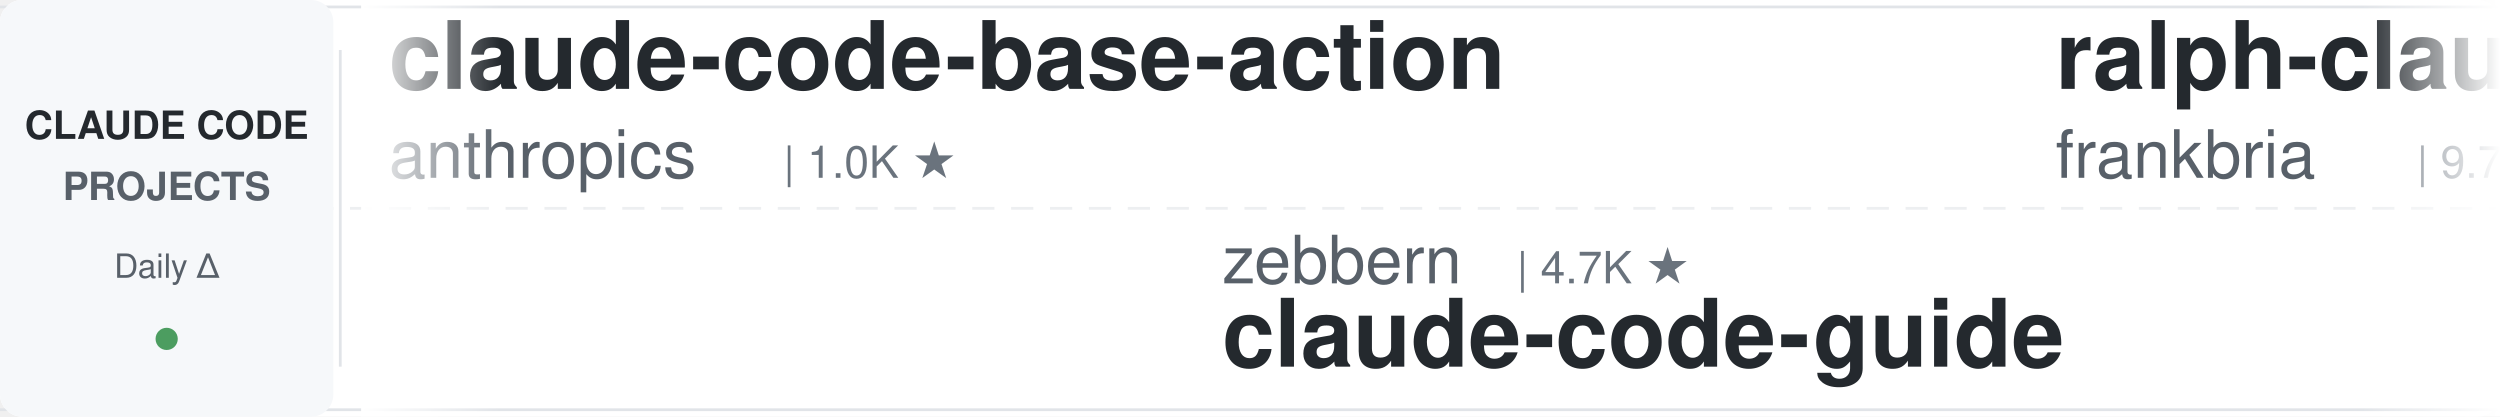
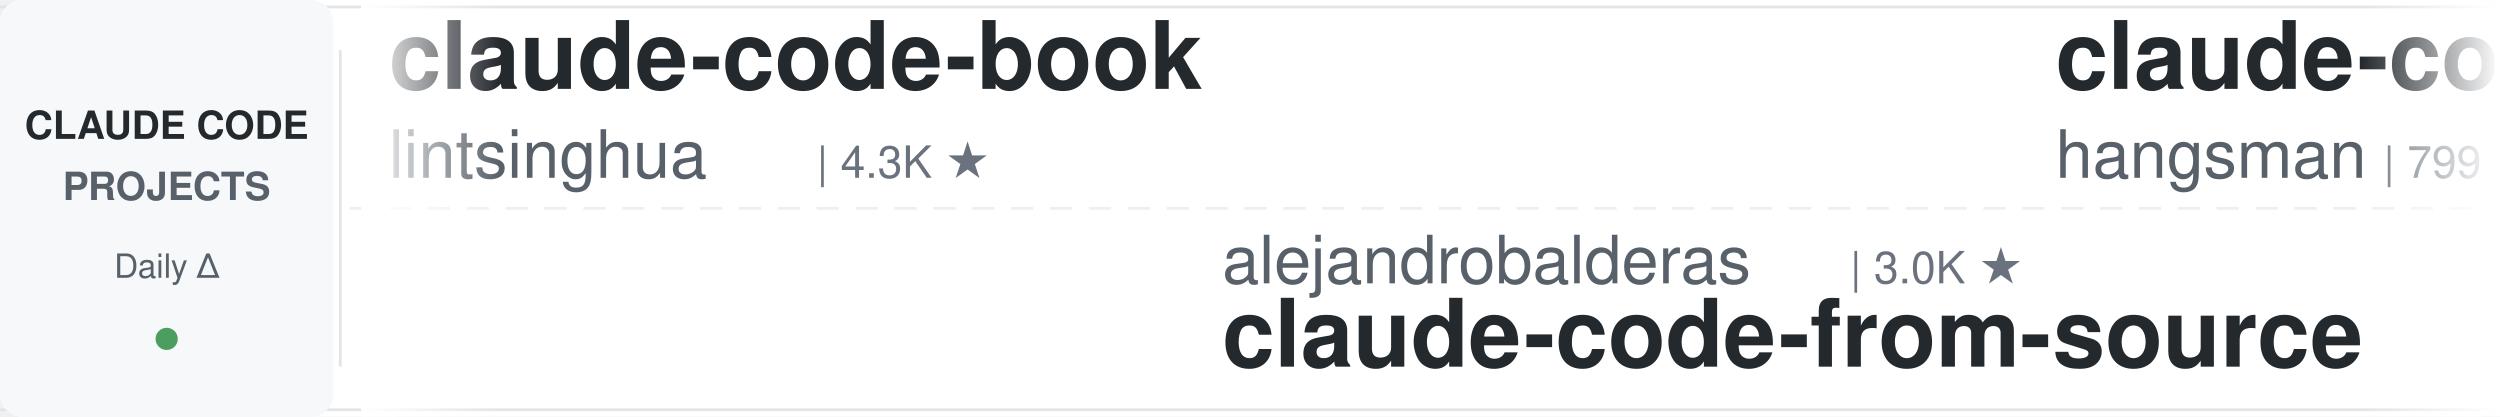
<svg xmlns="http://www.w3.org/2000/svg" width="900" height="150">
  <defs>
    <linearGradient id="leftFade" x1="0%" y1="0%" x2="100%" y2="0%">
      <stop offset="0%" style="stop-color:#ffffff;stop-opacity:1" />
      <stop offset="100%" style="stop-color:#ffffff;stop-opacity:0" />
    </linearGradient>
    <linearGradient id="rightFade" x1="0%" y1="0%" x2="100%" y2="0%">
      <stop offset="0%" style="stop-color:#ffffff;stop-opacity:0" />
      <stop offset="100%" style="stop-color:#ffffff;stop-opacity:1" />
    </linearGradient>
  </defs>
  <rect width="900" height="150" fill="#ffffff" rx="8" />
  <rect x="0" y="2" width="900" height="1" fill="#e1e4e8" />
  <rect x="0" y="147" width="900" height="1" fill="#e1e4e8" />
  <line x1="0" y1="75" x2="900" y2="75" stroke="#e1e4e8" stroke-width="1" stroke-dasharray="8 6" opacity="0.6" />
  <rect x="0" y="0" width="120" height="150" fill="#f6f8fa" rx="8" />
  <text x="60" y="50" font-family="-apple-system, BlinkMacSystemFont, 'Segoe UI', Helvetica, Arial, sans-serif" font-size="14" font-weight="600" fill="#24292e" text-anchor="middle">CLAUDE CODE</text>
  <text x="60" y="72" font-family="-apple-system, BlinkMacSystemFont, 'Segoe UI', Helvetica, Arial, sans-serif" font-size="14" font-weight="600" fill="#586069" text-anchor="middle">PROJECTS</text>
  <text x="60" y="100" font-family="-apple-system, BlinkMacSystemFont, 'Segoe UI', Helvetica, Arial, sans-serif" font-size="12" font-weight="500" fill="#586069" text-anchor="middle">Daily Δ</text>
  <circle cx="60" cy="122" r="4" fill="#22863a" opacity="0.8" />
  <rect x="122" y="18" width="1" height="114" fill="#e1e4e8" />
  <clipPath id="tickerClip">
    <rect x="130" y="0" width="770" height="150" />
  </clipPath>
  <g clip-path="url(#tickerClip)">
    <g id="tickerItems">
      <animateTransform attributeName="transform" attributeType="XML" type="translate" from="0 0" to="-3000 0" dur="54s" repeatCount="indefinite" />
      <g transform="translate(0, 0)">
-         <text x="140" y="32" font-family="-apple-system, BlinkMacSystemFont, 'Segoe UI', Helvetica, Arial, sans-serif" font-size="34" font-weight="600" fill="#24292e">claude-code-base-action</text>
-         <text x="140" y="64" font-family="-apple-system, BlinkMacSystemFont, 'Segoe UI', Helvetica, Arial, sans-serif" font-size="24" font-weight="400" fill="#586069">anthropics</text>
-         <text x="282" y="64" font-family="-apple-system, BlinkMacSystemFont, 'Segoe UI', Helvetica, Arial, sans-serif" font-size="16" font-weight="500" fill="#6a737d">| 1.0K ★</text>
+         <text x="140" y="32" font-family="-apple-system, BlinkMacSystemFont, 'Segoe UI', Helvetica, Arial, sans-serif" font-size="34" font-weight="600" fill="#24292e">claude-code-book</text>
+         <text x="140" y="64" font-family="-apple-system, BlinkMacSystemFont, 'Segoe UI', Helvetica, Arial, sans-serif" font-size="24" font-weight="400" fill="#586069">lintsinghua</text>
+         <text x="294" y="64" font-family="-apple-system, BlinkMacSystemFont, 'Segoe UI', Helvetica, Arial, sans-serif" font-size="16" font-weight="500" fill="#6a737d">| 4.3K ★</text>
      </g>
      <g transform="translate(300, 0)">
-         <text x="140" y="102" font-family="-apple-system, BlinkMacSystemFont, 'Segoe UI', Helvetica, Arial, sans-serif" font-size="24" font-weight="400" fill="#586069">zebbern</text>
-         <text x="246" y="102" font-family="-apple-system, BlinkMacSystemFont, 'Segoe UI', Helvetica, Arial, sans-serif" font-size="16" font-weight="500" fill="#6a737d">| 4.7K ★</text>
-         <text x="140" y="132" font-family="-apple-system, BlinkMacSystemFont, 'Segoe UI', Helvetica, Arial, sans-serif" font-size="34" font-weight="600" fill="#24292e">claude-code-guide</text>
+         <text x="140" y="102" font-family="-apple-system, BlinkMacSystemFont, 'Segoe UI', Helvetica, Arial, sans-serif" font-size="24" font-weight="400" fill="#586069">alejandrobalderas</text>
+         <text x="366" y="102" font-family="-apple-system, BlinkMacSystemFont, 'Segoe UI', Helvetica, Arial, sans-serif" font-size="16" font-weight="500" fill="#6a737d">| 3.0K ★</text>
+         <text x="140" y="132" font-family="-apple-system, BlinkMacSystemFont, 'Segoe UI', Helvetica, Arial, sans-serif" font-size="34" font-weight="600" fill="#24292e">claude-code-from-source</text>
      </g>
      <g transform="translate(600, 0)">
-         <text x="140" y="32" font-family="-apple-system, BlinkMacSystemFont, 'Segoe UI', Helvetica, Arial, sans-serif" font-size="34" font-weight="600" fill="#24292e">ralph-claude-code</text>
-         <text x="140" y="64" font-family="-apple-system, BlinkMacSystemFont, 'Segoe UI', Helvetica, Arial, sans-serif" font-size="24" font-weight="400" fill="#586069">frankbria</text>
-         <text x="270" y="64" font-family="-apple-system, BlinkMacSystemFont, 'Segoe UI', Helvetica, Arial, sans-serif" font-size="16" font-weight="500" fill="#6a737d">| 9.7K ★</text>
+         <text x="140" y="32" font-family="-apple-system, BlinkMacSystemFont, 'Segoe UI', Helvetica, Arial, sans-serif" font-size="34" font-weight="600" fill="#24292e">claude-code-source</text>
+         <text x="140" y="64" font-family="-apple-system, BlinkMacSystemFont, 'Segoe UI', Helvetica, Arial, sans-serif" font-size="24" font-weight="400" fill="#586069">hangsman</text>
+         <text x="258" y="64" font-family="-apple-system, BlinkMacSystemFont, 'Segoe UI', Helvetica, Arial, sans-serif" font-size="16" font-weight="500" fill="#6a737d">| 799 ★</text>
      </g>
      <g transform="translate(900, 0)">
-         <text x="140" y="102" font-family="-apple-system, BlinkMacSystemFont, 'Segoe UI', Helvetica, Arial, sans-serif" font-size="24" font-weight="400" fill="#586069">shanraisshan</text>
-         <text x="306" y="102" font-family="-apple-system, BlinkMacSystemFont, 'Segoe UI', Helvetica, Arial, sans-serif" font-size="16" font-weight="500" fill="#6a737d">| 67.9K ★</text>
-         <text x="140" y="132" font-family="-apple-system, BlinkMacSystemFont, 'Segoe UI', Helvetica, Arial, sans-serif" font-size="34" font-weight="600" fill="#24292e">claude-code-best-practic...</text>
+         <text x="140" y="102" font-family="-apple-system, BlinkMacSystemFont, 'Segoe UI', Helvetica, Arial, sans-serif" font-size="24" font-weight="400" fill="#586069">techjarves</text>
+         <text x="282" y="102" font-family="-apple-system, BlinkMacSystemFont, 'Segoe UI', Helvetica, Arial, sans-serif" font-size="16" font-weight="500" fill="#6a737d">| 1.6K ★</text>
+         <text x="140" y="132" font-family="-apple-system, BlinkMacSystemFont, 'Segoe UI', Helvetica, Arial, sans-serif" font-size="34" font-weight="600" fill="#24292e">ClaudeCode-Portable</text>
      </g>
      <g transform="translate(1200, 0)">
-         <text x="140" y="32" font-family="-apple-system, BlinkMacSystemFont, 'Segoe UI', Helvetica, Arial, sans-serif" font-size="34" font-weight="600" fill="#24292e">claude-code-templates</text>
-         <text x="140" y="64" font-family="-apple-system, BlinkMacSystemFont, 'Segoe UI', Helvetica, Arial, sans-serif" font-size="24" font-weight="400" fill="#586069">davila7</text>
-         <text x="246" y="64" font-family="-apple-system, BlinkMacSystemFont, 'Segoe UI', Helvetica, Arial, sans-serif" font-size="16" font-weight="500" fill="#6a737d">| 32.8K ★</text>
+         <text x="140" y="32" font-family="-apple-system, BlinkMacSystemFont, 'Segoe UI', Helvetica, Arial, sans-serif" font-size="34" font-weight="600" fill="#24292e">claude-code-my-workflow</text>
+         <text x="140" y="64" font-family="-apple-system, BlinkMacSystemFont, 'Segoe UI', Helvetica, Arial, sans-serif" font-size="24" font-weight="400" fill="#586069">pedrohcgs</text>
+         <text x="270" y="64" font-family="-apple-system, BlinkMacSystemFont, 'Segoe UI', Helvetica, Arial, sans-serif" font-size="16" font-weight="500" fill="#6a737d">| 1.7K ★</text>
      </g>
      <g transform="translate(1500, 0)">
-         <text x="140" y="102" font-family="-apple-system, BlinkMacSystemFont, 'Segoe UI', Helvetica, Arial, sans-serif" font-size="24" font-weight="400" fill="#586069">anthropics</text>
-         <text x="282" y="102" font-family="-apple-system, BlinkMacSystemFont, 'Segoe UI', Helvetica, Arial, sans-serif" font-size="16" font-weight="500" fill="#6a737d">| 182.8K ★</text>
-         <text x="140" y="132" font-family="-apple-system, BlinkMacSystemFont, 'Segoe UI', Helvetica, Arial, sans-serif" font-size="34" font-weight="600" fill="#24292e">skills</text>
+         <text x="140" y="102" font-family="-apple-system, BlinkMacSystemFont, 'Segoe UI', Helvetica, Arial, sans-serif" font-size="24" font-weight="400" fill="#586069">ccplugins</text>
+         <text x="270" y="102" font-family="-apple-system, BlinkMacSystemFont, 'Segoe UI', Helvetica, Arial, sans-serif" font-size="16" font-weight="500" fill="#6a737d">| 982 ★</text>
+         <text x="140" y="132" font-family="-apple-system, BlinkMacSystemFont, 'Segoe UI', Helvetica, Arial, sans-serif" font-size="34" font-weight="600" fill="#24292e">awesome-claude-code-plug...</text>
      </g>
      <g transform="translate(1800, 0)">
-         <text x="140" y="32" font-family="-apple-system, BlinkMacSystemFont, 'Segoe UI', Helvetica, Arial, sans-serif" font-size="34" font-weight="600" fill="#24292e">claude-code-ultimate-gui...</text>
-         <text x="140" y="64" font-family="-apple-system, BlinkMacSystemFont, 'Segoe UI', Helvetica, Arial, sans-serif" font-size="24" font-weight="400" fill="#586069">FlorianBruniaux</text>
-         <text x="342" y="64" font-family="-apple-system, BlinkMacSystemFont, 'Segoe UI', Helvetica, Arial, sans-serif" font-size="16" font-weight="500" fill="#6a737d">| 6.2K ★</text>
+         <text x="140" y="32" font-family="-apple-system, BlinkMacSystemFont, 'Segoe UI', Helvetica, Arial, sans-serif" font-size="34" font-weight="600" fill="#24292e">Claude-Code-Game-Studios</text>
+         <text x="140" y="64" font-family="-apple-system, BlinkMacSystemFont, 'Segoe UI', Helvetica, Arial, sans-serif" font-size="24" font-weight="400" fill="#586069">Donchitos</text>
+         <text x="270" y="64" font-family="-apple-system, BlinkMacSystemFont, 'Segoe UI', Helvetica, Arial, sans-serif" font-size="16" font-weight="500" fill="#6a737d">| 27.1K ★</text>
      </g>
      <g transform="translate(2100, 0)">
-         <text x="140" y="102" font-family="-apple-system, BlinkMacSystemFont, 'Segoe UI', Helvetica, Arial, sans-serif" font-size="24" font-weight="400" fill="#586069">1rgs</text>
-         <text x="210" y="102" font-family="-apple-system, BlinkMacSystemFont, 'Segoe UI', Helvetica, Arial, sans-serif" font-size="16" font-weight="500" fill="#6a737d">| 3.8K ★</text>
-         <text x="140" y="132" font-family="-apple-system, BlinkMacSystemFont, 'Segoe UI', Helvetica, Arial, sans-serif" font-size="34" font-weight="600" fill="#24292e">claude-code-proxy</text>
+         <text x="140" y="102" font-family="-apple-system, BlinkMacSystemFont, 'Segoe UI', Helvetica, Arial, sans-serif" font-size="24" font-weight="400" fill="#586069">disler</text>
+         <text x="234" y="102" font-family="-apple-system, BlinkMacSystemFont, 'Segoe UI', Helvetica, Arial, sans-serif" font-size="16" font-weight="500" fill="#6a737d">| 3.9K ★</text>
+         <text x="140" y="132" font-family="-apple-system, BlinkMacSystemFont, 'Segoe UI', Helvetica, Arial, sans-serif" font-size="34" font-weight="600" fill="#24292e">claude-code-hooks-master...</text>
      </g>
      <g transform="translate(2400, 0)">
-         <text x="140" y="32" font-family="-apple-system, BlinkMacSystemFont, 'Segoe UI', Helvetica, Arial, sans-serif" font-size="34" font-weight="600" fill="#24292e">how-claude-code-works</text>
-         <text x="140" y="64" font-family="-apple-system, BlinkMacSystemFont, 'Segoe UI', Helvetica, Arial, sans-serif" font-size="24" font-weight="400" fill="#586069">Windy3f3f3f3f</text>
-         <text x="318" y="64" font-family="-apple-system, BlinkMacSystemFont, 'Segoe UI', Helvetica, Arial, sans-serif" font-size="16" font-weight="500" fill="#6a737d">| 3.8K ★</text>
+         <text x="140" y="32" font-family="-apple-system, BlinkMacSystemFont, 'Segoe UI', Helvetica, Arial, sans-serif" font-size="34" font-weight="600" fill="#24292e">claude_codex_bridge</text>
+         <text x="140" y="64" font-family="-apple-system, BlinkMacSystemFont, 'Segoe UI', Helvetica, Arial, sans-serif" font-size="24" font-weight="400" fill="#586069">SeemSeam</text>
+         <text x="258" y="64" font-family="-apple-system, BlinkMacSystemFont, 'Segoe UI', Helvetica, Arial, sans-serif" font-size="16" font-weight="500" fill="#6a737d">| 3.6K ★</text>
      </g>
      <g transform="translate(2700, 0)">
-         <text x="140" y="102" font-family="-apple-system, BlinkMacSystemFont, 'Segoe UI', Helvetica, Arial, sans-serif" font-size="24" font-weight="400" fill="#586069">Piebald-AI</text>
-         <text x="282" y="102" font-family="-apple-system, BlinkMacSystemFont, 'Segoe UI', Helvetica, Arial, sans-serif" font-size="16" font-weight="500" fill="#6a737d">| 13.0K ★</text>
-         <text x="140" y="132" font-family="-apple-system, BlinkMacSystemFont, 'Segoe UI', Helvetica, Arial, sans-serif" font-size="34" font-weight="600" fill="#24292e">claude-code-system-promp...</text>
+         <text x="140" y="102" font-family="-apple-system, BlinkMacSystemFont, 'Segoe UI', Helvetica, Arial, sans-serif" font-size="24" font-weight="400" fill="#586069">disler</text>
+         <text x="234" y="102" font-family="-apple-system, BlinkMacSystemFont, 'Segoe UI', Helvetica, Arial, sans-serif" font-size="16" font-weight="500" fill="#6a737d">| 1.7K ★</text>
+         <text x="140" y="132" font-family="-apple-system, BlinkMacSystemFont, 'Segoe UI', Helvetica, Arial, sans-serif" font-size="34" font-weight="600" fill="#24292e">pi-vs-claude-code</text>
      </g>
      <g transform="translate(3000, 0)">
-         <text x="140" y="32" font-family="-apple-system, BlinkMacSystemFont, 'Segoe UI', Helvetica, Arial, sans-serif" font-size="34" font-weight="600" fill="#24292e">claude-code-base-action</text>
-         <text x="140" y="64" font-family="-apple-system, BlinkMacSystemFont, 'Segoe UI', Helvetica, Arial, sans-serif" font-size="24" font-weight="400" fill="#586069">anthropics</text>
-         <text x="282" y="64" font-family="-apple-system, BlinkMacSystemFont, 'Segoe UI', Helvetica, Arial, sans-serif" font-size="16" font-weight="500" fill="#6a737d">| 1.0K ★</text>
+         <text x="140" y="32" font-family="-apple-system, BlinkMacSystemFont, 'Segoe UI', Helvetica, Arial, sans-serif" font-size="34" font-weight="600" fill="#24292e">claude-code-book</text>
+         <text x="140" y="64" font-family="-apple-system, BlinkMacSystemFont, 'Segoe UI', Helvetica, Arial, sans-serif" font-size="24" font-weight="400" fill="#586069">lintsinghua</text>
+         <text x="294" y="64" font-family="-apple-system, BlinkMacSystemFont, 'Segoe UI', Helvetica, Arial, sans-serif" font-size="16" font-weight="500" fill="#6a737d">| 4.3K ★</text>
      </g>
      <g transform="translate(3300, 0)">
-         <text x="140" y="102" font-family="-apple-system, BlinkMacSystemFont, 'Segoe UI', Helvetica, Arial, sans-serif" font-size="24" font-weight="400" fill="#586069">zebbern</text>
-         <text x="246" y="102" font-family="-apple-system, BlinkMacSystemFont, 'Segoe UI', Helvetica, Arial, sans-serif" font-size="16" font-weight="500" fill="#6a737d">| 4.7K ★</text>
-         <text x="140" y="132" font-family="-apple-system, BlinkMacSystemFont, 'Segoe UI', Helvetica, Arial, sans-serif" font-size="34" font-weight="600" fill="#24292e">claude-code-guide</text>
+         <text x="140" y="102" font-family="-apple-system, BlinkMacSystemFont, 'Segoe UI', Helvetica, Arial, sans-serif" font-size="24" font-weight="400" fill="#586069">alejandrobalderas</text>
+         <text x="366" y="102" font-family="-apple-system, BlinkMacSystemFont, 'Segoe UI', Helvetica, Arial, sans-serif" font-size="16" font-weight="500" fill="#6a737d">| 3.0K ★</text>
+         <text x="140" y="132" font-family="-apple-system, BlinkMacSystemFont, 'Segoe UI', Helvetica, Arial, sans-serif" font-size="34" font-weight="600" fill="#24292e">claude-code-from-source</text>
      </g>
      <g transform="translate(3600, 0)">
-         <text x="140" y="32" font-family="-apple-system, BlinkMacSystemFont, 'Segoe UI', Helvetica, Arial, sans-serif" font-size="34" font-weight="600" fill="#24292e">ralph-claude-code</text>
-         <text x="140" y="64" font-family="-apple-system, BlinkMacSystemFont, 'Segoe UI', Helvetica, Arial, sans-serif" font-size="24" font-weight="400" fill="#586069">frankbria</text>
-         <text x="270" y="64" font-family="-apple-system, BlinkMacSystemFont, 'Segoe UI', Helvetica, Arial, sans-serif" font-size="16" font-weight="500" fill="#6a737d">| 9.7K ★</text>
+         <text x="140" y="32" font-family="-apple-system, BlinkMacSystemFont, 'Segoe UI', Helvetica, Arial, sans-serif" font-size="34" font-weight="600" fill="#24292e">claude-code-source</text>
+         <text x="140" y="64" font-family="-apple-system, BlinkMacSystemFont, 'Segoe UI', Helvetica, Arial, sans-serif" font-size="24" font-weight="400" fill="#586069">hangsman</text>
+         <text x="258" y="64" font-family="-apple-system, BlinkMacSystemFont, 'Segoe UI', Helvetica, Arial, sans-serif" font-size="16" font-weight="500" fill="#6a737d">| 799 ★</text>
      </g>
      <g transform="translate(3900, 0)">
-         <text x="140" y="102" font-family="-apple-system, BlinkMacSystemFont, 'Segoe UI', Helvetica, Arial, sans-serif" font-size="24" font-weight="400" fill="#586069">shanraisshan</text>
-         <text x="306" y="102" font-family="-apple-system, BlinkMacSystemFont, 'Segoe UI', Helvetica, Arial, sans-serif" font-size="16" font-weight="500" fill="#6a737d">| 67.9K ★</text>
-         <text x="140" y="132" font-family="-apple-system, BlinkMacSystemFont, 'Segoe UI', Helvetica, Arial, sans-serif" font-size="34" font-weight="600" fill="#24292e">claude-code-best-practic...</text>
+         <text x="140" y="102" font-family="-apple-system, BlinkMacSystemFont, 'Segoe UI', Helvetica, Arial, sans-serif" font-size="24" font-weight="400" fill="#586069">techjarves</text>
+         <text x="282" y="102" font-family="-apple-system, BlinkMacSystemFont, 'Segoe UI', Helvetica, Arial, sans-serif" font-size="16" font-weight="500" fill="#6a737d">| 1.6K ★</text>
+         <text x="140" y="132" font-family="-apple-system, BlinkMacSystemFont, 'Segoe UI', Helvetica, Arial, sans-serif" font-size="34" font-weight="600" fill="#24292e">ClaudeCode-Portable</text>
      </g>
    </g>
  </g>
  <rect x="130" y="0" width="50" height="150" fill="url(#leftFade)" />
  <rect x="850" y="0" width="50" height="150" fill="url(#rightFade)" />
</svg>
